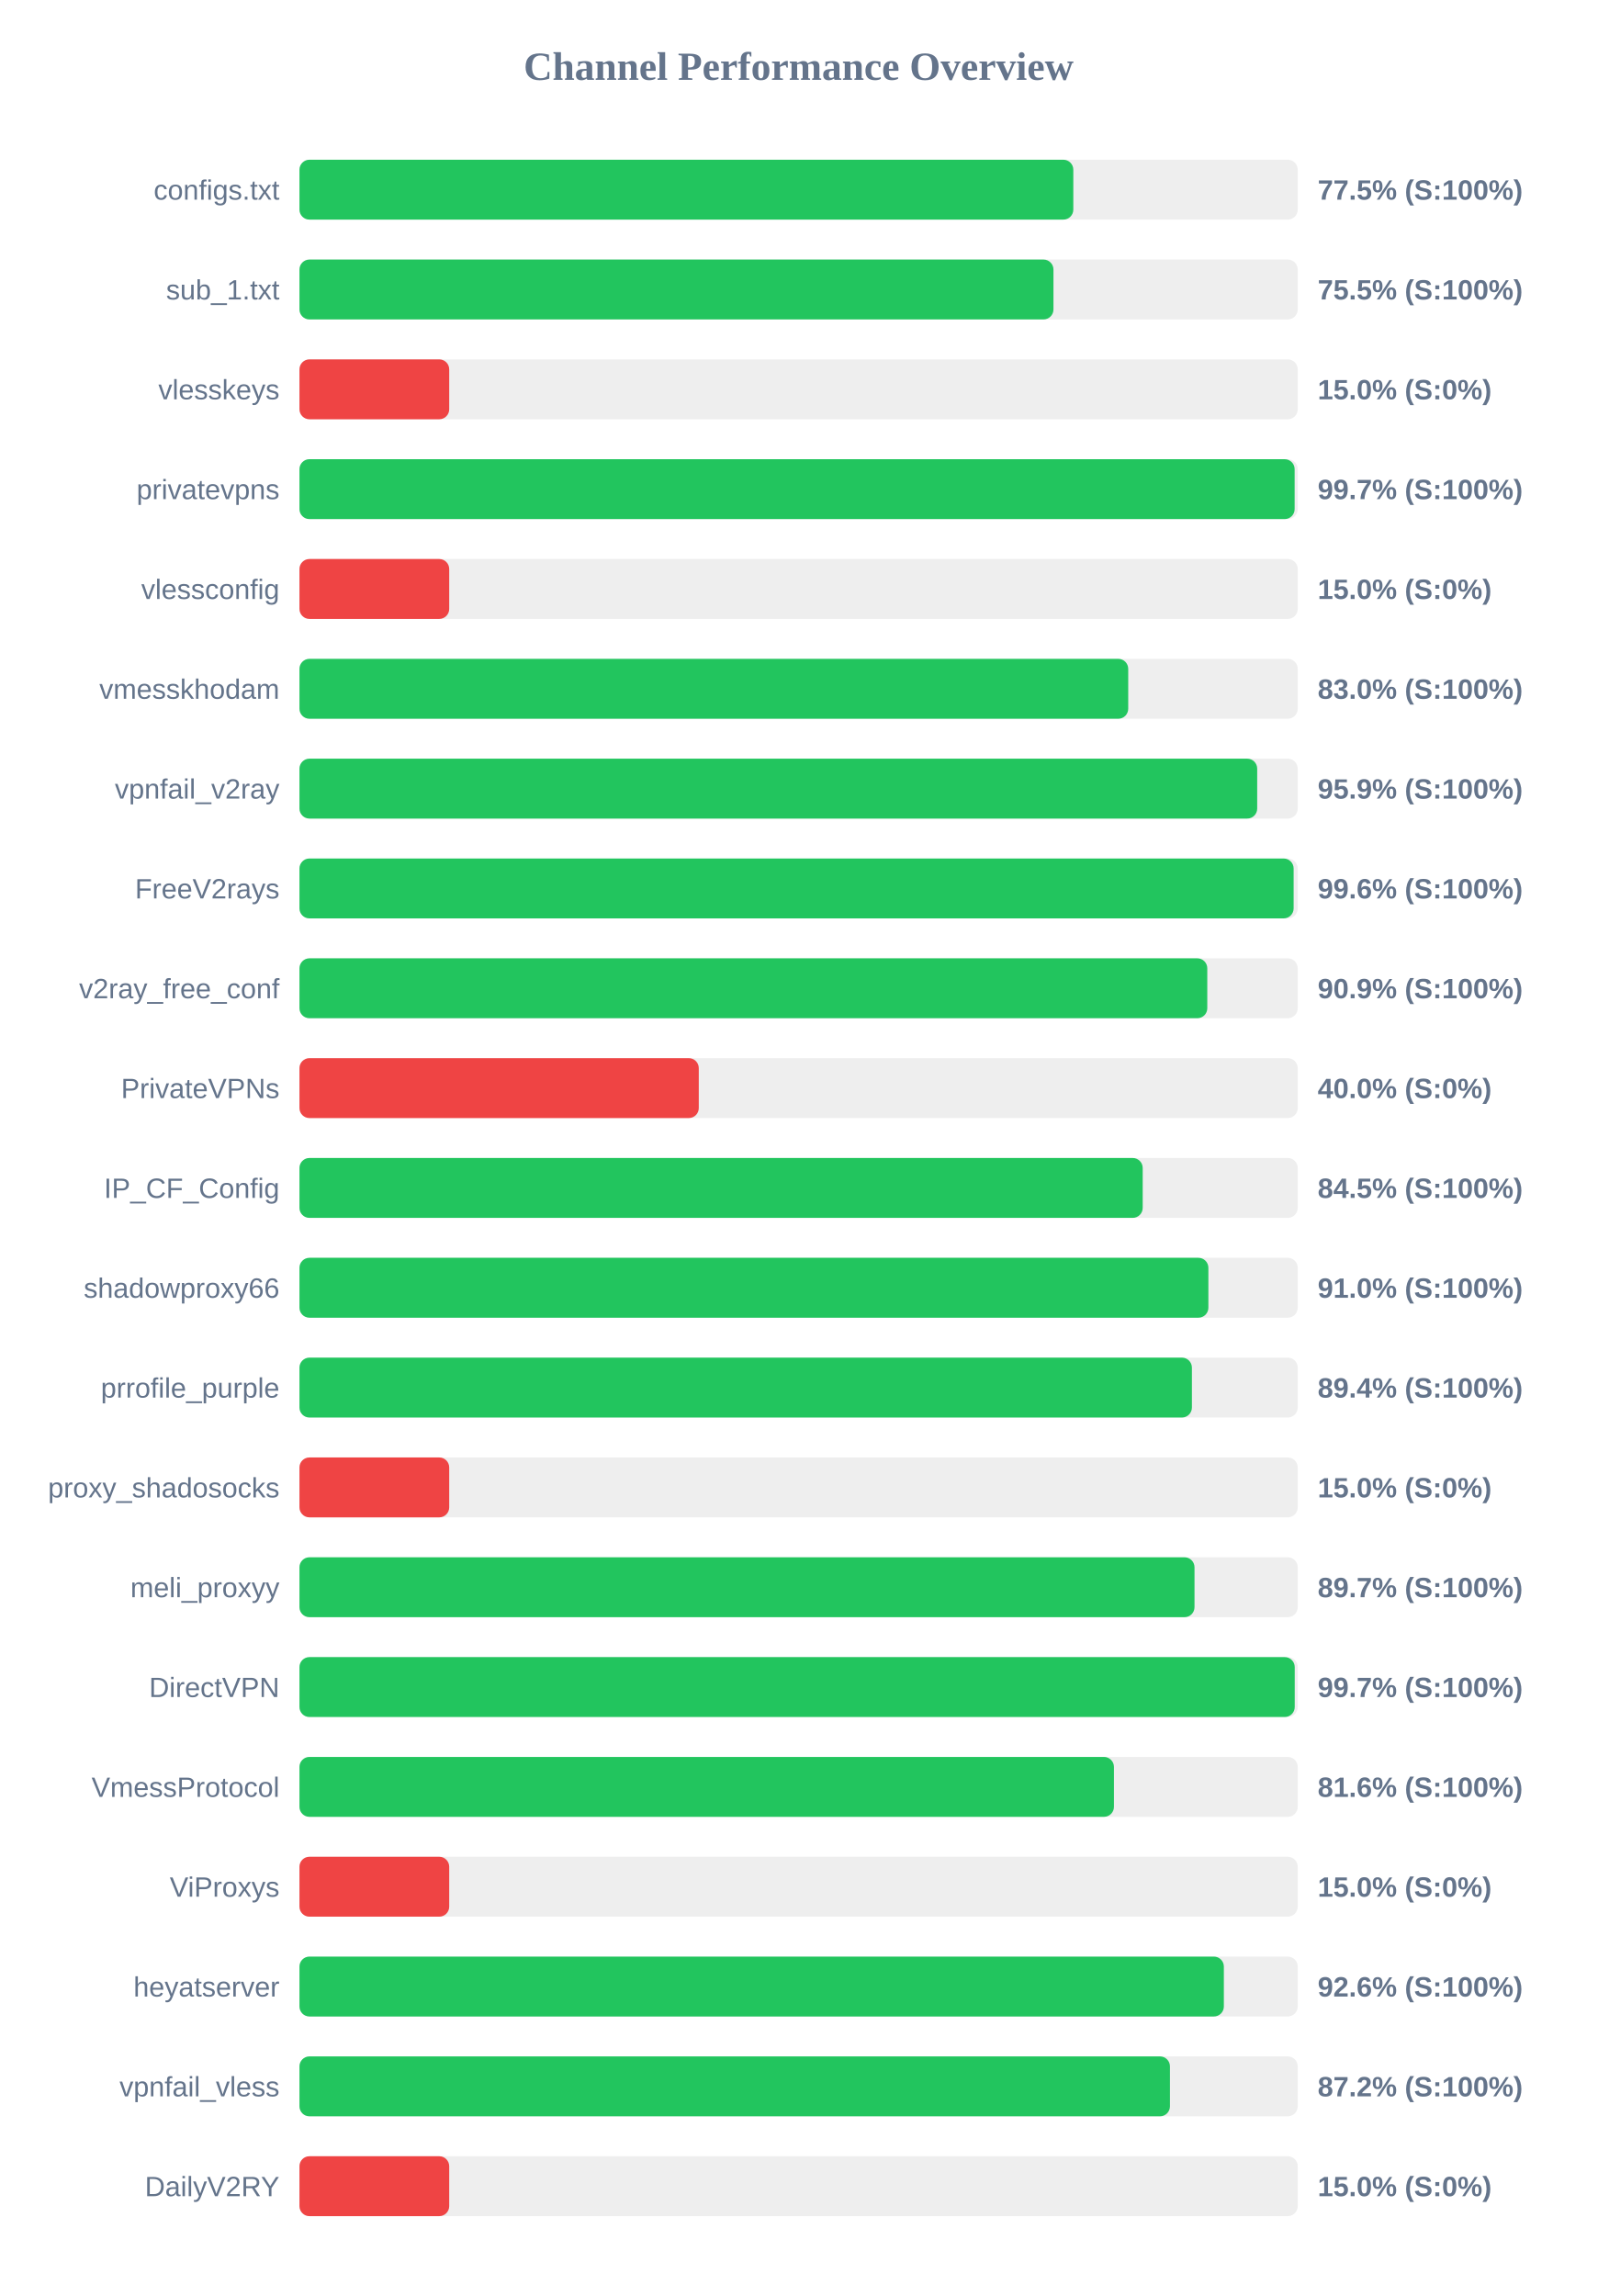
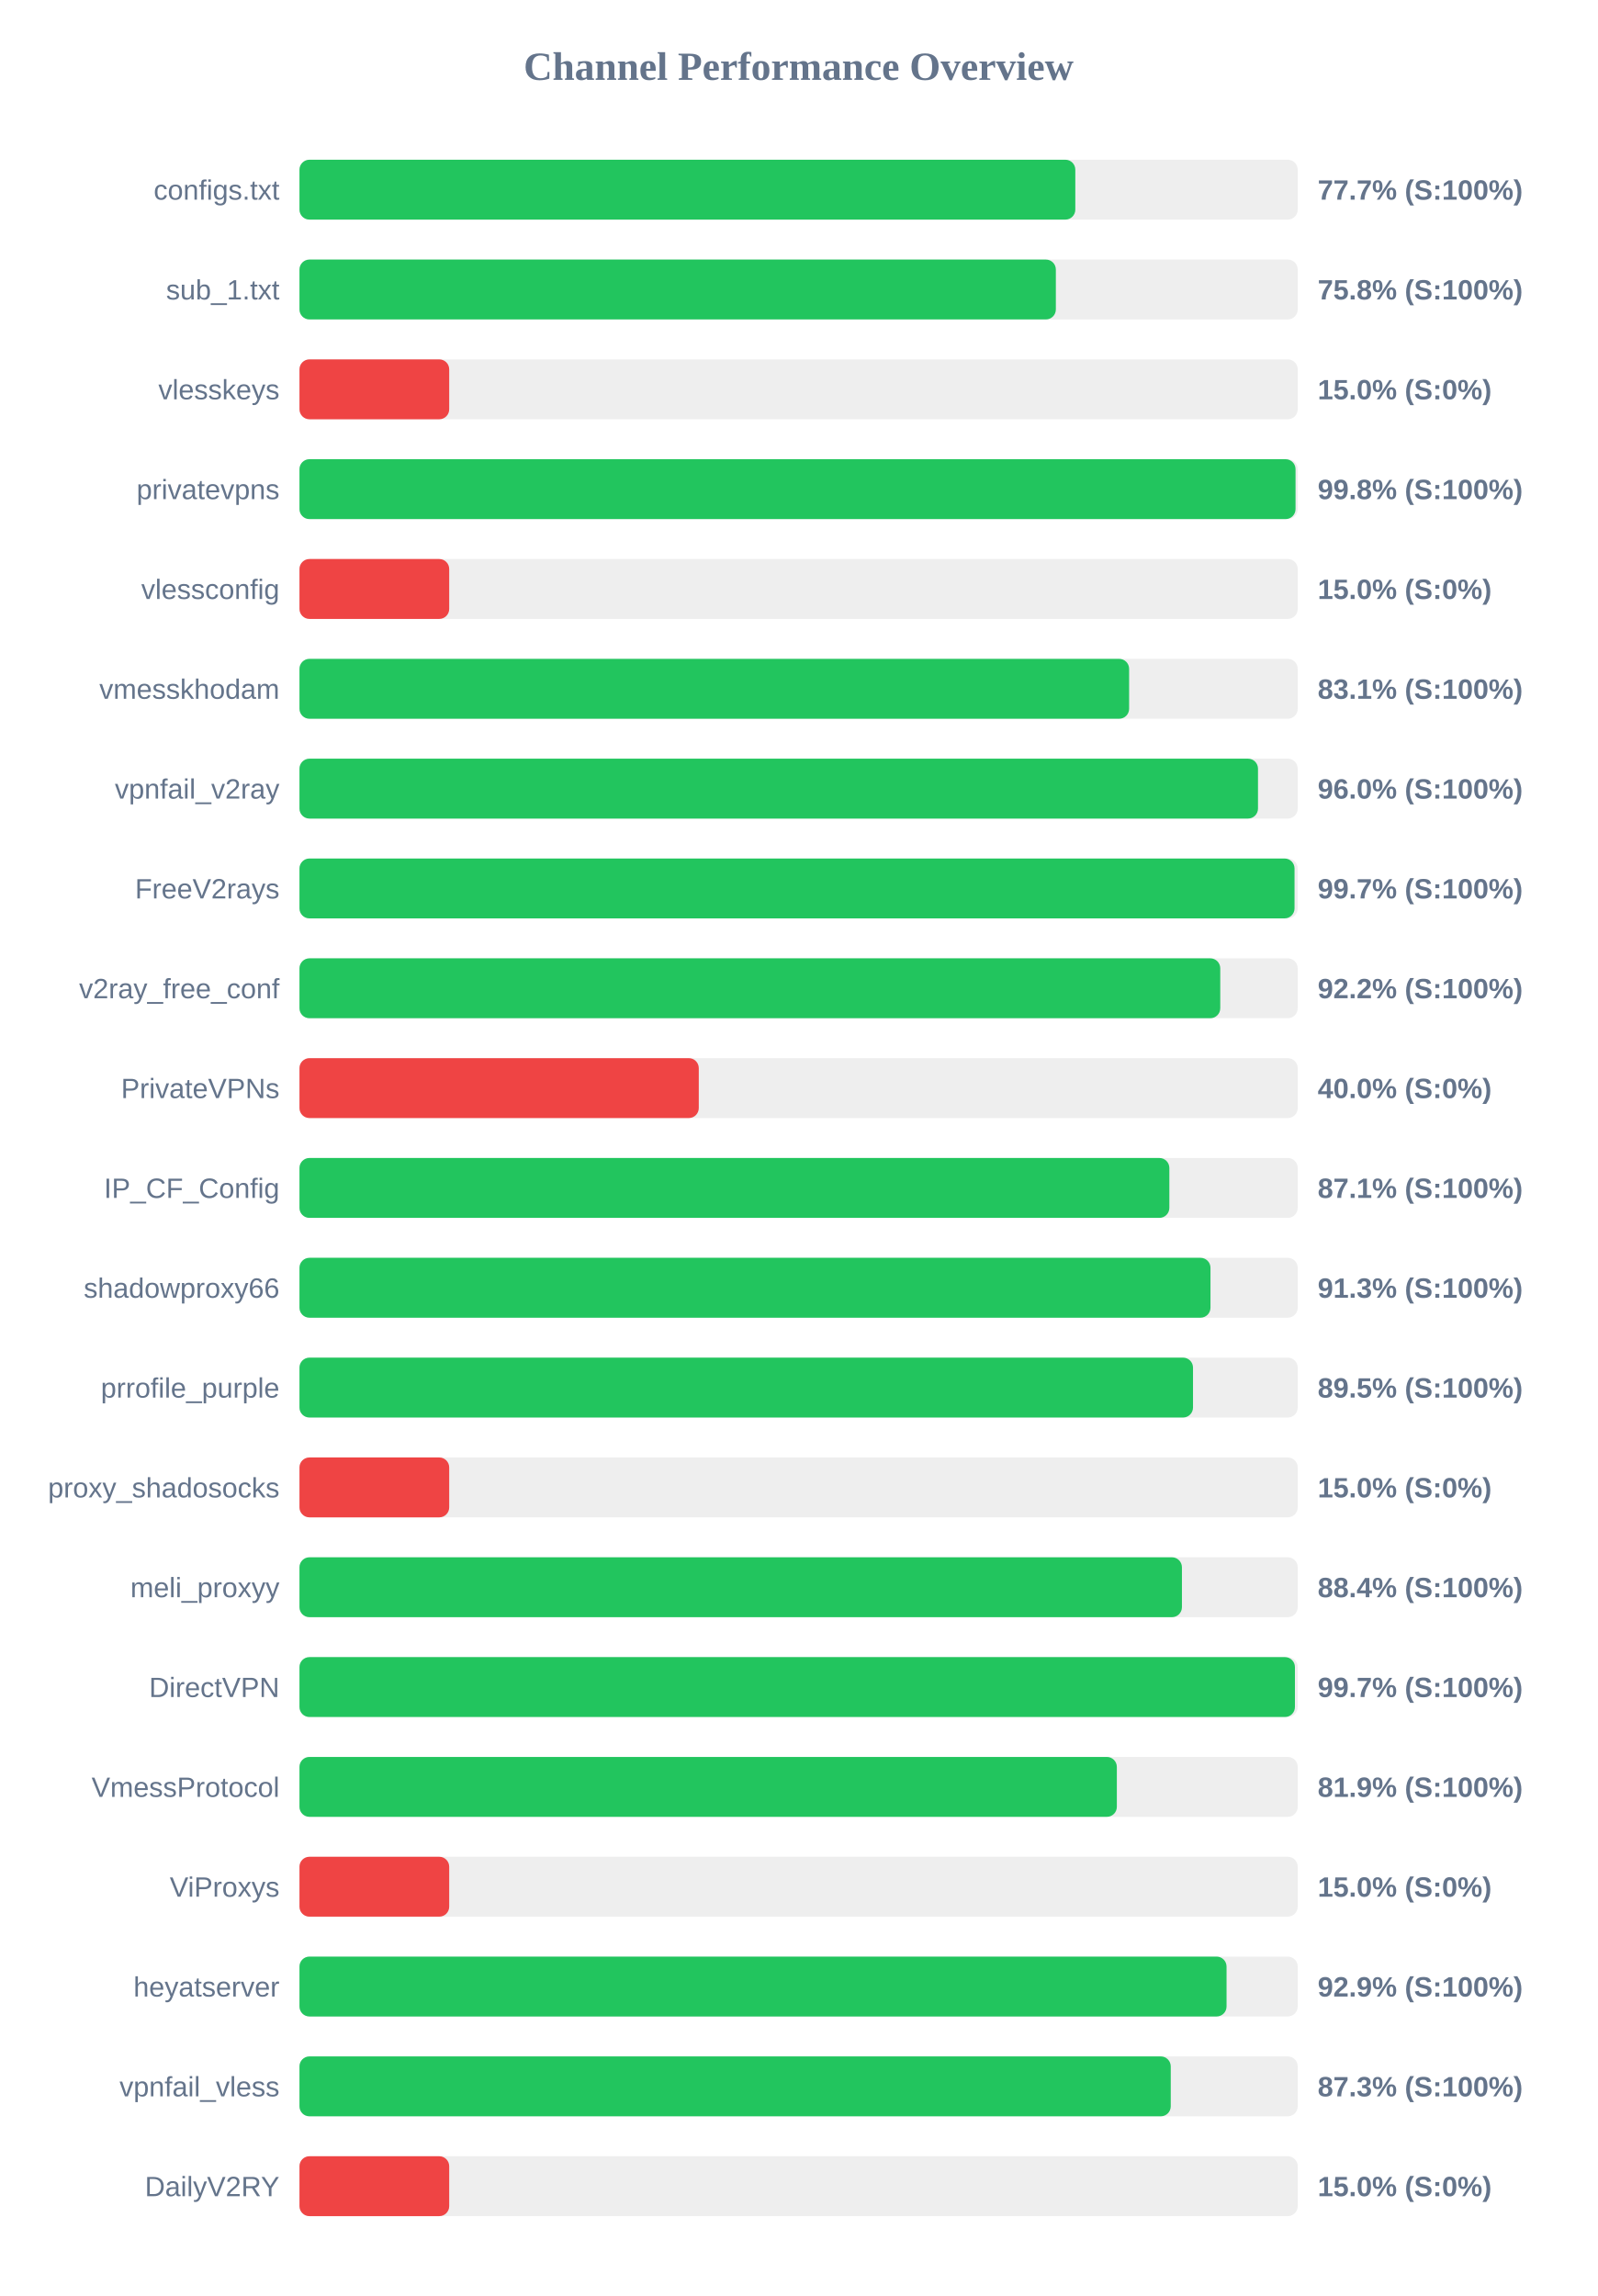
<svg xmlns="http://www.w3.org/2000/svg" width="800" height="1150" version="1.1">
  <style>
        .row { font: 14px Arial; fill: #64748b; }
        .score { font: bold 14px Arial; fill: #64748b; }
    </style>
  <text x="400" y="40" text-anchor="middle" font-size="20px" font-weight="bold" fill="#64748b">Channel Performance Overview</text>
  <rect x="150" y="80" width="500" height="30" fill="#eee" rx="5" />
-   <rect x="150" y="80" width="387.6" height="30" fill="#22c55e" rx="5" />
+   <rect x="150" y="80" width="388.6" height="30" fill="#22c55e" rx="5" />
  <text x="140" y="100" text-anchor="end" class="row">configs.txt</text>
-   <text x="660" y="100" text-anchor="start" class="score">77.5% (S:100%)</text>
+   <text x="660" y="100" text-anchor="start" class="score">77.7% (S:100%)</text>
  <rect x="150" y="130" width="500" height="30" fill="#eee" rx="5" />
-   <rect x="150" y="130" width="377.65" height="30" fill="#22c55e" rx="5" />
+   <rect x="150" y="130" width="378.85" height="30" fill="#22c55e" rx="5" />
  <text x="140" y="150" text-anchor="end" class="row">sub_1.txt</text>
-   <text x="660" y="150" text-anchor="start" class="score">75.5% (S:100%)</text>
+   <text x="660" y="150" text-anchor="start" class="score">75.8% (S:100%)</text>
  <rect x="150" y="180" width="500" height="30" fill="#eee" rx="5" />
  <rect x="150" y="180" width="75.0" height="30" fill="#ef4444" rx="5" />
  <text x="140" y="200" text-anchor="end" class="row">vlesskeys</text>
  <text x="660" y="200" text-anchor="start" class="score">15.0% (S:0%)</text>
  <rect x="150" y="230" width="500" height="30" fill="#eee" rx="5" />
-   <rect x="150" y="230" width="498.45" height="30" fill="#22c55e" rx="5" />
+   <rect x="150" y="230" width="498.9" height="30" fill="#22c55e" rx="5" />
  <text x="140" y="250" text-anchor="end" class="row">privatevpns</text>
-   <text x="660" y="250" text-anchor="start" class="score">99.7% (S:100%)</text>
+   <text x="660" y="250" text-anchor="start" class="score">99.8% (S:100%)</text>
  <rect x="150" y="280" width="500" height="30" fill="#eee" rx="5" />
  <rect x="150" y="280" width="75.0" height="30" fill="#ef4444" rx="5" />
  <text x="140" y="300" text-anchor="end" class="row">vlessconfig</text>
  <text x="660" y="300" text-anchor="start" class="score">15.0% (S:0%)</text>
  <rect x="150" y="330" width="500" height="30" fill="#eee" rx="5" />
-   <rect x="150" y="330" width="415.1" height="30" fill="#22c55e" rx="5" />
+   <rect x="150" y="330" width="415.55" height="30" fill="#22c55e" rx="5" />
  <text x="140" y="350" text-anchor="end" class="row">vmesskhodam</text>
-   <text x="660" y="350" text-anchor="start" class="score">83.0% (S:100%)</text>
+   <text x="660" y="350" text-anchor="start" class="score">83.1% (S:100%)</text>
  <rect x="150" y="380" width="500" height="30" fill="#eee" rx="5" />
-   <rect x="150" y="380" width="479.7" height="30" fill="#22c55e" rx="5" />
+   <rect x="150" y="380" width="480.1" height="30" fill="#22c55e" rx="5" />
  <text x="140" y="400" text-anchor="end" class="row">vpnfail_v2ray</text>
-   <text x="660" y="400" text-anchor="start" class="score">95.9% (S:100%)</text>
+   <text x="660" y="400" text-anchor="start" class="score">96.0% (S:100%)</text>
  <rect x="150" y="430" width="500" height="30" fill="#eee" rx="5" />
-   <rect x="150" y="430" width="497.95" height="30" fill="#22c55e" rx="5" />
+   <rect x="150" y="430" width="498.4" height="30" fill="#22c55e" rx="5" />
  <text x="140" y="450" text-anchor="end" class="row">FreeV2rays</text>
-   <text x="660" y="450" text-anchor="start" class="score">99.6% (S:100%)</text>
+   <text x="660" y="450" text-anchor="start" class="score">99.7% (S:100%)</text>
  <rect x="150" y="480" width="500" height="30" fill="#eee" rx="5" />
-   <rect x="150" y="480" width="454.7" height="30" fill="#22c55e" rx="5" />
+   <rect x="150" y="480" width="461.2" height="30" fill="#22c55e" rx="5" />
  <text x="140" y="500" text-anchor="end" class="row">v2ray_free_conf</text>
-   <text x="660" y="500" text-anchor="start" class="score">90.9% (S:100%)</text>
+   <text x="660" y="500" text-anchor="start" class="score">92.2% (S:100%)</text>
  <rect x="150" y="530" width="500" height="30" fill="#eee" rx="5" />
  <rect x="150" y="530" width="200.0" height="30" fill="#ef4444" rx="5" />
  <text x="140" y="550" text-anchor="end" class="row">PrivateVPNs</text>
  <text x="660" y="550" text-anchor="start" class="score">40.0% (S:0%)</text>
  <rect x="150" y="580" width="500" height="30" fill="#eee" rx="5" />
-   <rect x="150" y="580" width="422.35" height="30" fill="#22c55e" rx="5" />
+   <rect x="150" y="580" width="435.7" height="30" fill="#22c55e" rx="5" />
  <text x="140" y="600" text-anchor="end" class="row">IP_CF_Config</text>
-   <text x="660" y="600" text-anchor="start" class="score">84.5% (S:100%)</text>
+   <text x="660" y="600" text-anchor="start" class="score">87.1% (S:100%)</text>
  <rect x="150" y="630" width="500" height="30" fill="#eee" rx="5" />
-   <rect x="150" y="630" width="455.25" height="30" fill="#22c55e" rx="5" />
+   <rect x="150" y="630" width="456.3" height="30" fill="#22c55e" rx="5" />
  <text x="140" y="650" text-anchor="end" class="row">shadowproxy66</text>
-   <text x="660" y="650" text-anchor="start" class="score">91.0% (S:100%)</text>
+   <text x="660" y="650" text-anchor="start" class="score">91.3% (S:100%)</text>
  <rect x="150" y="680" width="500" height="30" fill="#eee" rx="5" />
-   <rect x="150" y="680" width="447.0" height="30" fill="#22c55e" rx="5" />
+   <rect x="150" y="680" width="447.55" height="30" fill="#22c55e" rx="5" />
  <text x="140" y="700" text-anchor="end" class="row">prrofile_purple</text>
-   <text x="660" y="700" text-anchor="start" class="score">89.4% (S:100%)</text>
+   <text x="660" y="700" text-anchor="start" class="score">89.5% (S:100%)</text>
  <rect x="150" y="730" width="500" height="30" fill="#eee" rx="5" />
  <rect x="150" y="730" width="75.0" height="30" fill="#ef4444" rx="5" />
  <text x="140" y="750" text-anchor="end" class="row">proxy_shadosocks</text>
  <text x="660" y="750" text-anchor="start" class="score">15.0% (S:0%)</text>
  <rect x="150" y="780" width="500" height="30" fill="#eee" rx="5" />
-   <rect x="150" y="780" width="448.3" height="30" fill="#22c55e" rx="5" />
+   <rect x="150" y="780" width="442.0" height="30" fill="#22c55e" rx="5" />
  <text x="140" y="800" text-anchor="end" class="row">meli_proxyy</text>
-   <text x="660" y="800" text-anchor="start" class="score">89.7% (S:100%)</text>
+   <text x="660" y="800" text-anchor="start" class="score">88.4% (S:100%)</text>
  <rect x="150" y="830" width="500" height="30" fill="#eee" rx="5" />
-   <rect x="150" y="830" width="498.5" height="30" fill="#22c55e" rx="5" />
+   <rect x="150" y="830" width="498.6" height="30" fill="#22c55e" rx="5" />
  <text x="140" y="850" text-anchor="end" class="row">DirectVPN</text>
  <text x="660" y="850" text-anchor="start" class="score">99.7% (S:100%)</text>
  <rect x="150" y="880" width="500" height="30" fill="#eee" rx="5" />
-   <rect x="150" y="880" width="407.95" height="30" fill="#22c55e" rx="5" />
+   <rect x="150" y="880" width="409.4" height="30" fill="#22c55e" rx="5" />
  <text x="140" y="900" text-anchor="end" class="row">VmessProtocol</text>
-   <text x="660" y="900" text-anchor="start" class="score">81.6% (S:100%)</text>
+   <text x="660" y="900" text-anchor="start" class="score">81.9% (S:100%)</text>
  <rect x="150" y="930" width="500" height="30" fill="#eee" rx="5" />
  <rect x="150" y="930" width="75.0" height="30" fill="#ef4444" rx="5" />
  <text x="140" y="950" text-anchor="end" class="row">ViProxys</text>
  <text x="660" y="950" text-anchor="start" class="score">15.0% (S:0%)</text>
  <rect x="150" y="980" width="500" height="30" fill="#eee" rx="5" />
-   <rect x="150" y="980" width="463.0" height="30" fill="#22c55e" rx="5" />
+   <rect x="150" y="980" width="464.35" height="30" fill="#22c55e" rx="5" />
  <text x="140" y="1000" text-anchor="end" class="row">heyatserver</text>
-   <text x="660" y="1000" text-anchor="start" class="score">92.6% (S:100%)</text>
+   <text x="660" y="1000" text-anchor="start" class="score">92.9% (S:100%)</text>
  <rect x="150" y="1030" width="500" height="30" fill="#eee" rx="5" />
-   <rect x="150" y="1030" width="436.0" height="30" fill="#22c55e" rx="5" />
+   <rect x="150" y="1030" width="436.4" height="30" fill="#22c55e" rx="5" />
  <text x="140" y="1050" text-anchor="end" class="row">vpnfail_vless</text>
-   <text x="660" y="1050" text-anchor="start" class="score">87.2% (S:100%)</text>
+   <text x="660" y="1050" text-anchor="start" class="score">87.3% (S:100%)</text>
  <rect x="150" y="1080" width="500" height="30" fill="#eee" rx="5" />
  <rect x="150" y="1080" width="75.0" height="30" fill="#ef4444" rx="5" />
  <text x="140" y="1100" text-anchor="end" class="row">DailyV2RY</text>
  <text x="660" y="1100" text-anchor="start" class="score">15.0% (S:0%)</text>
</svg>
